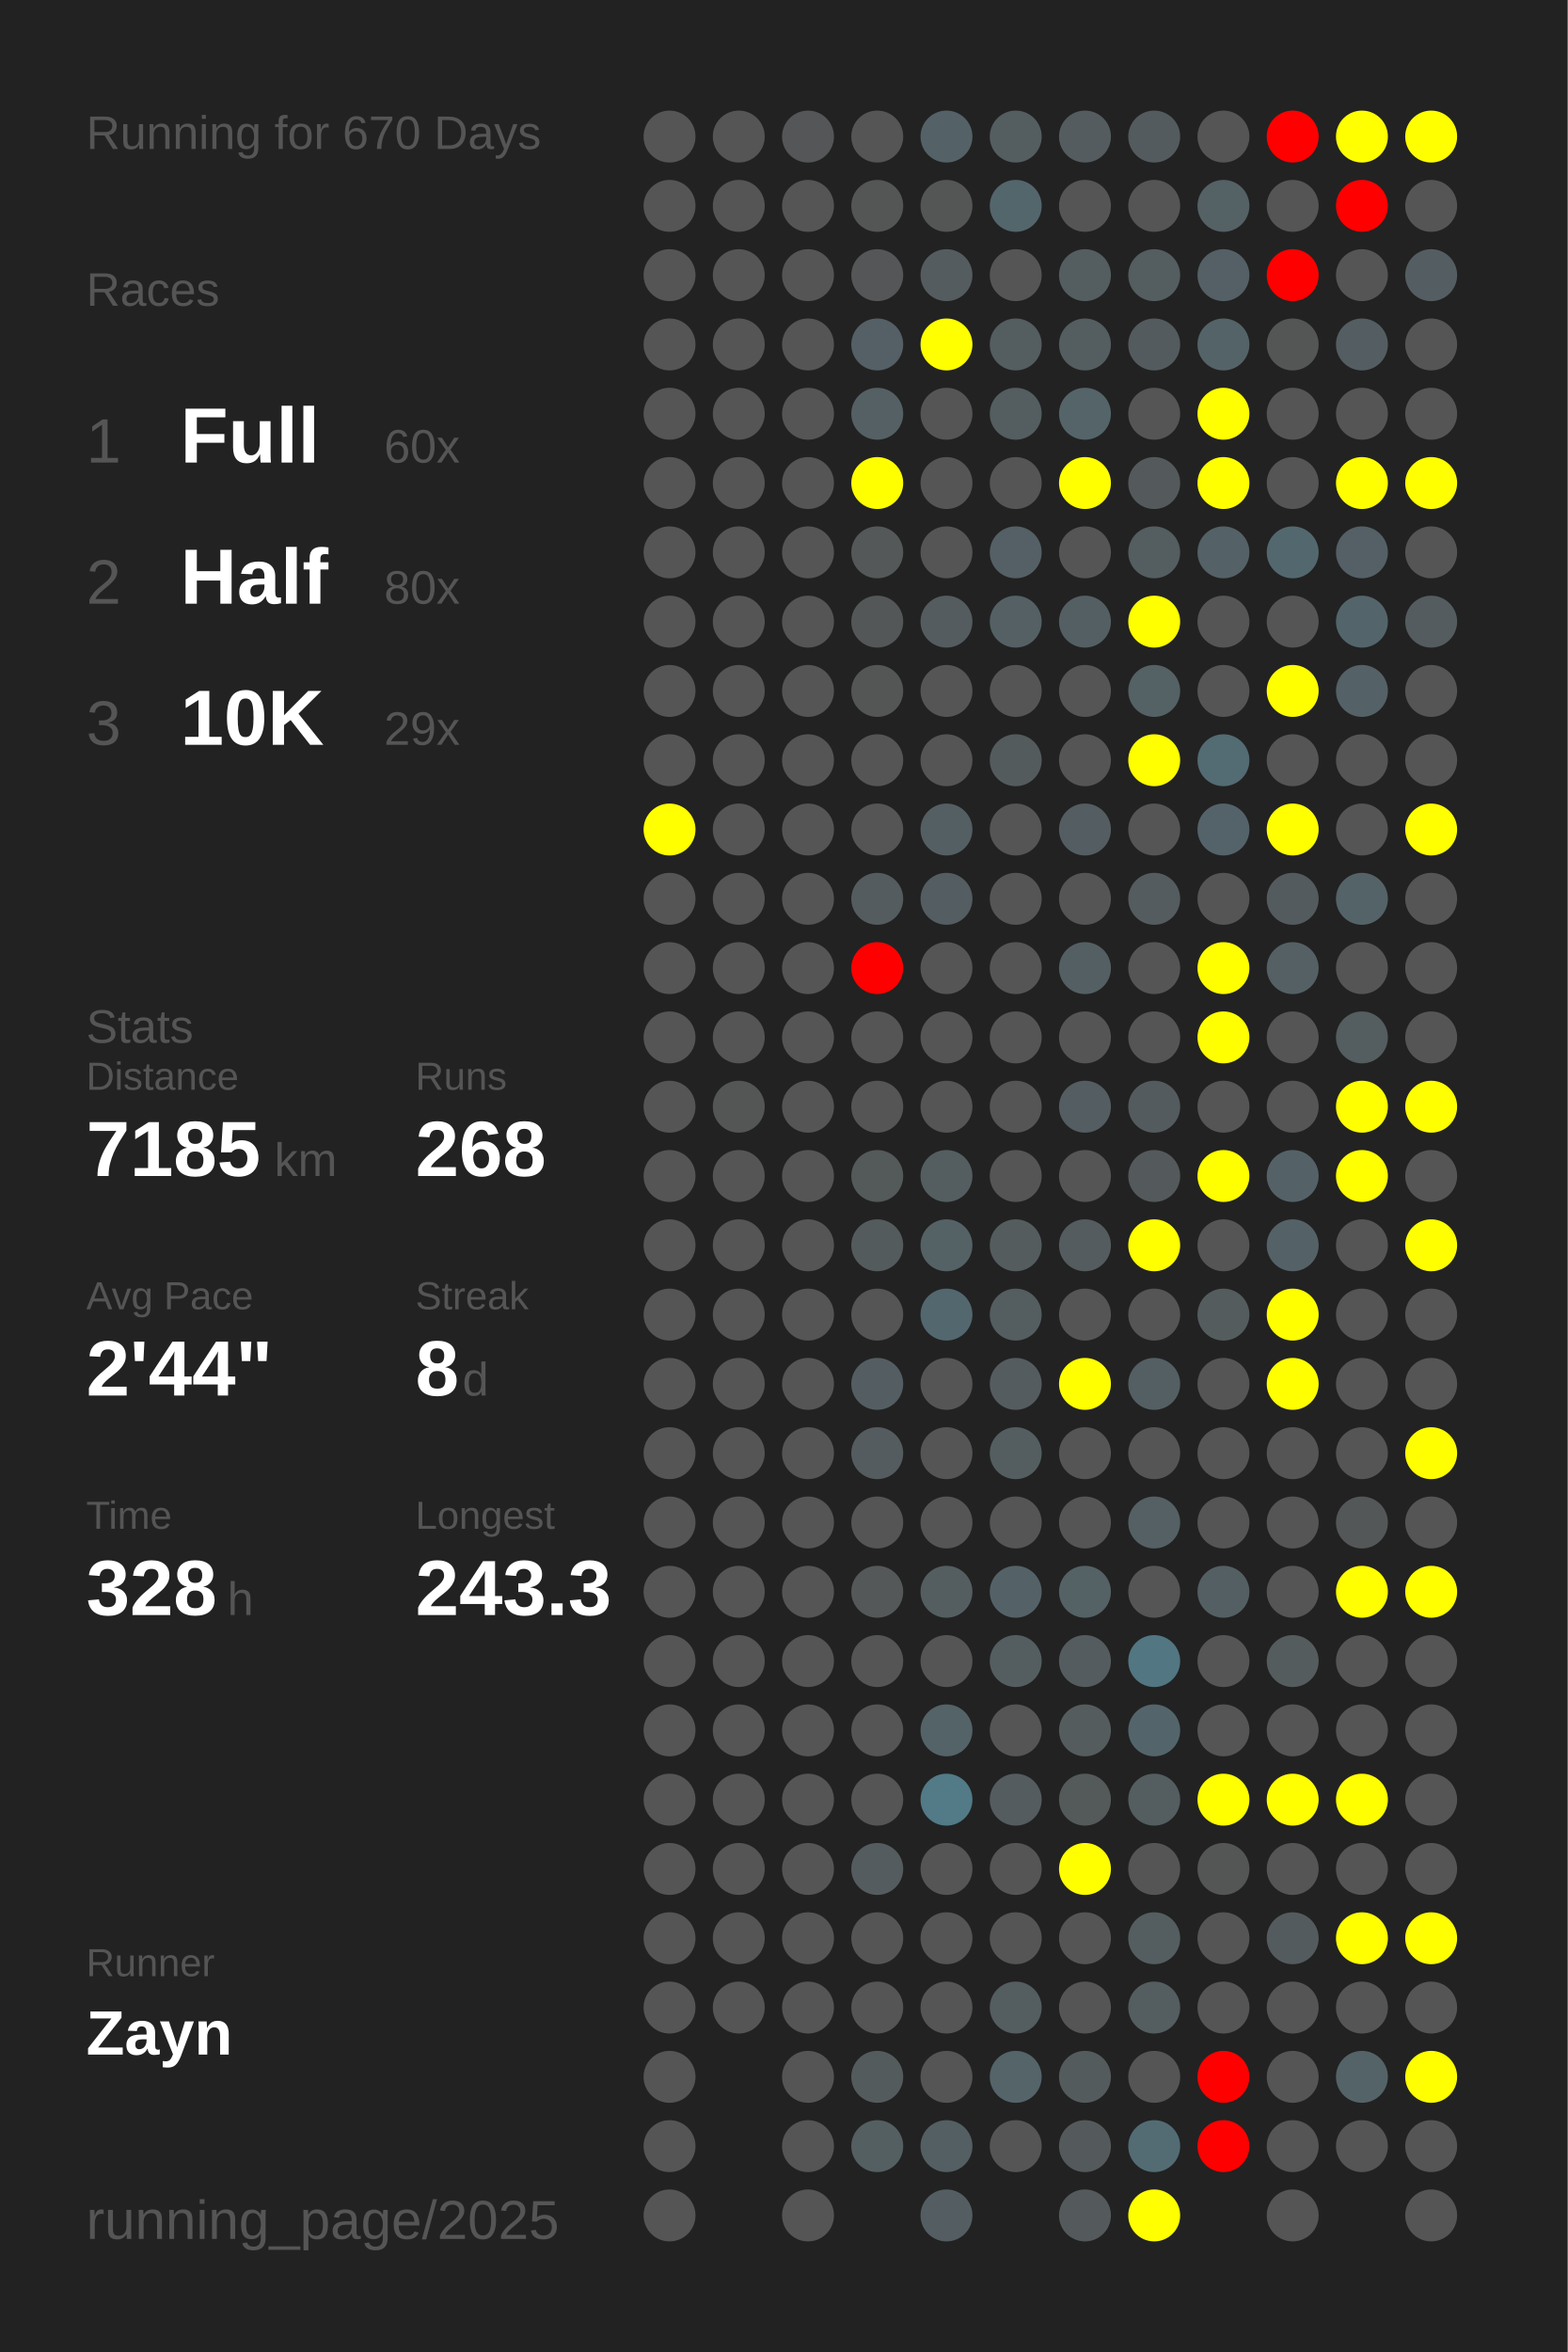
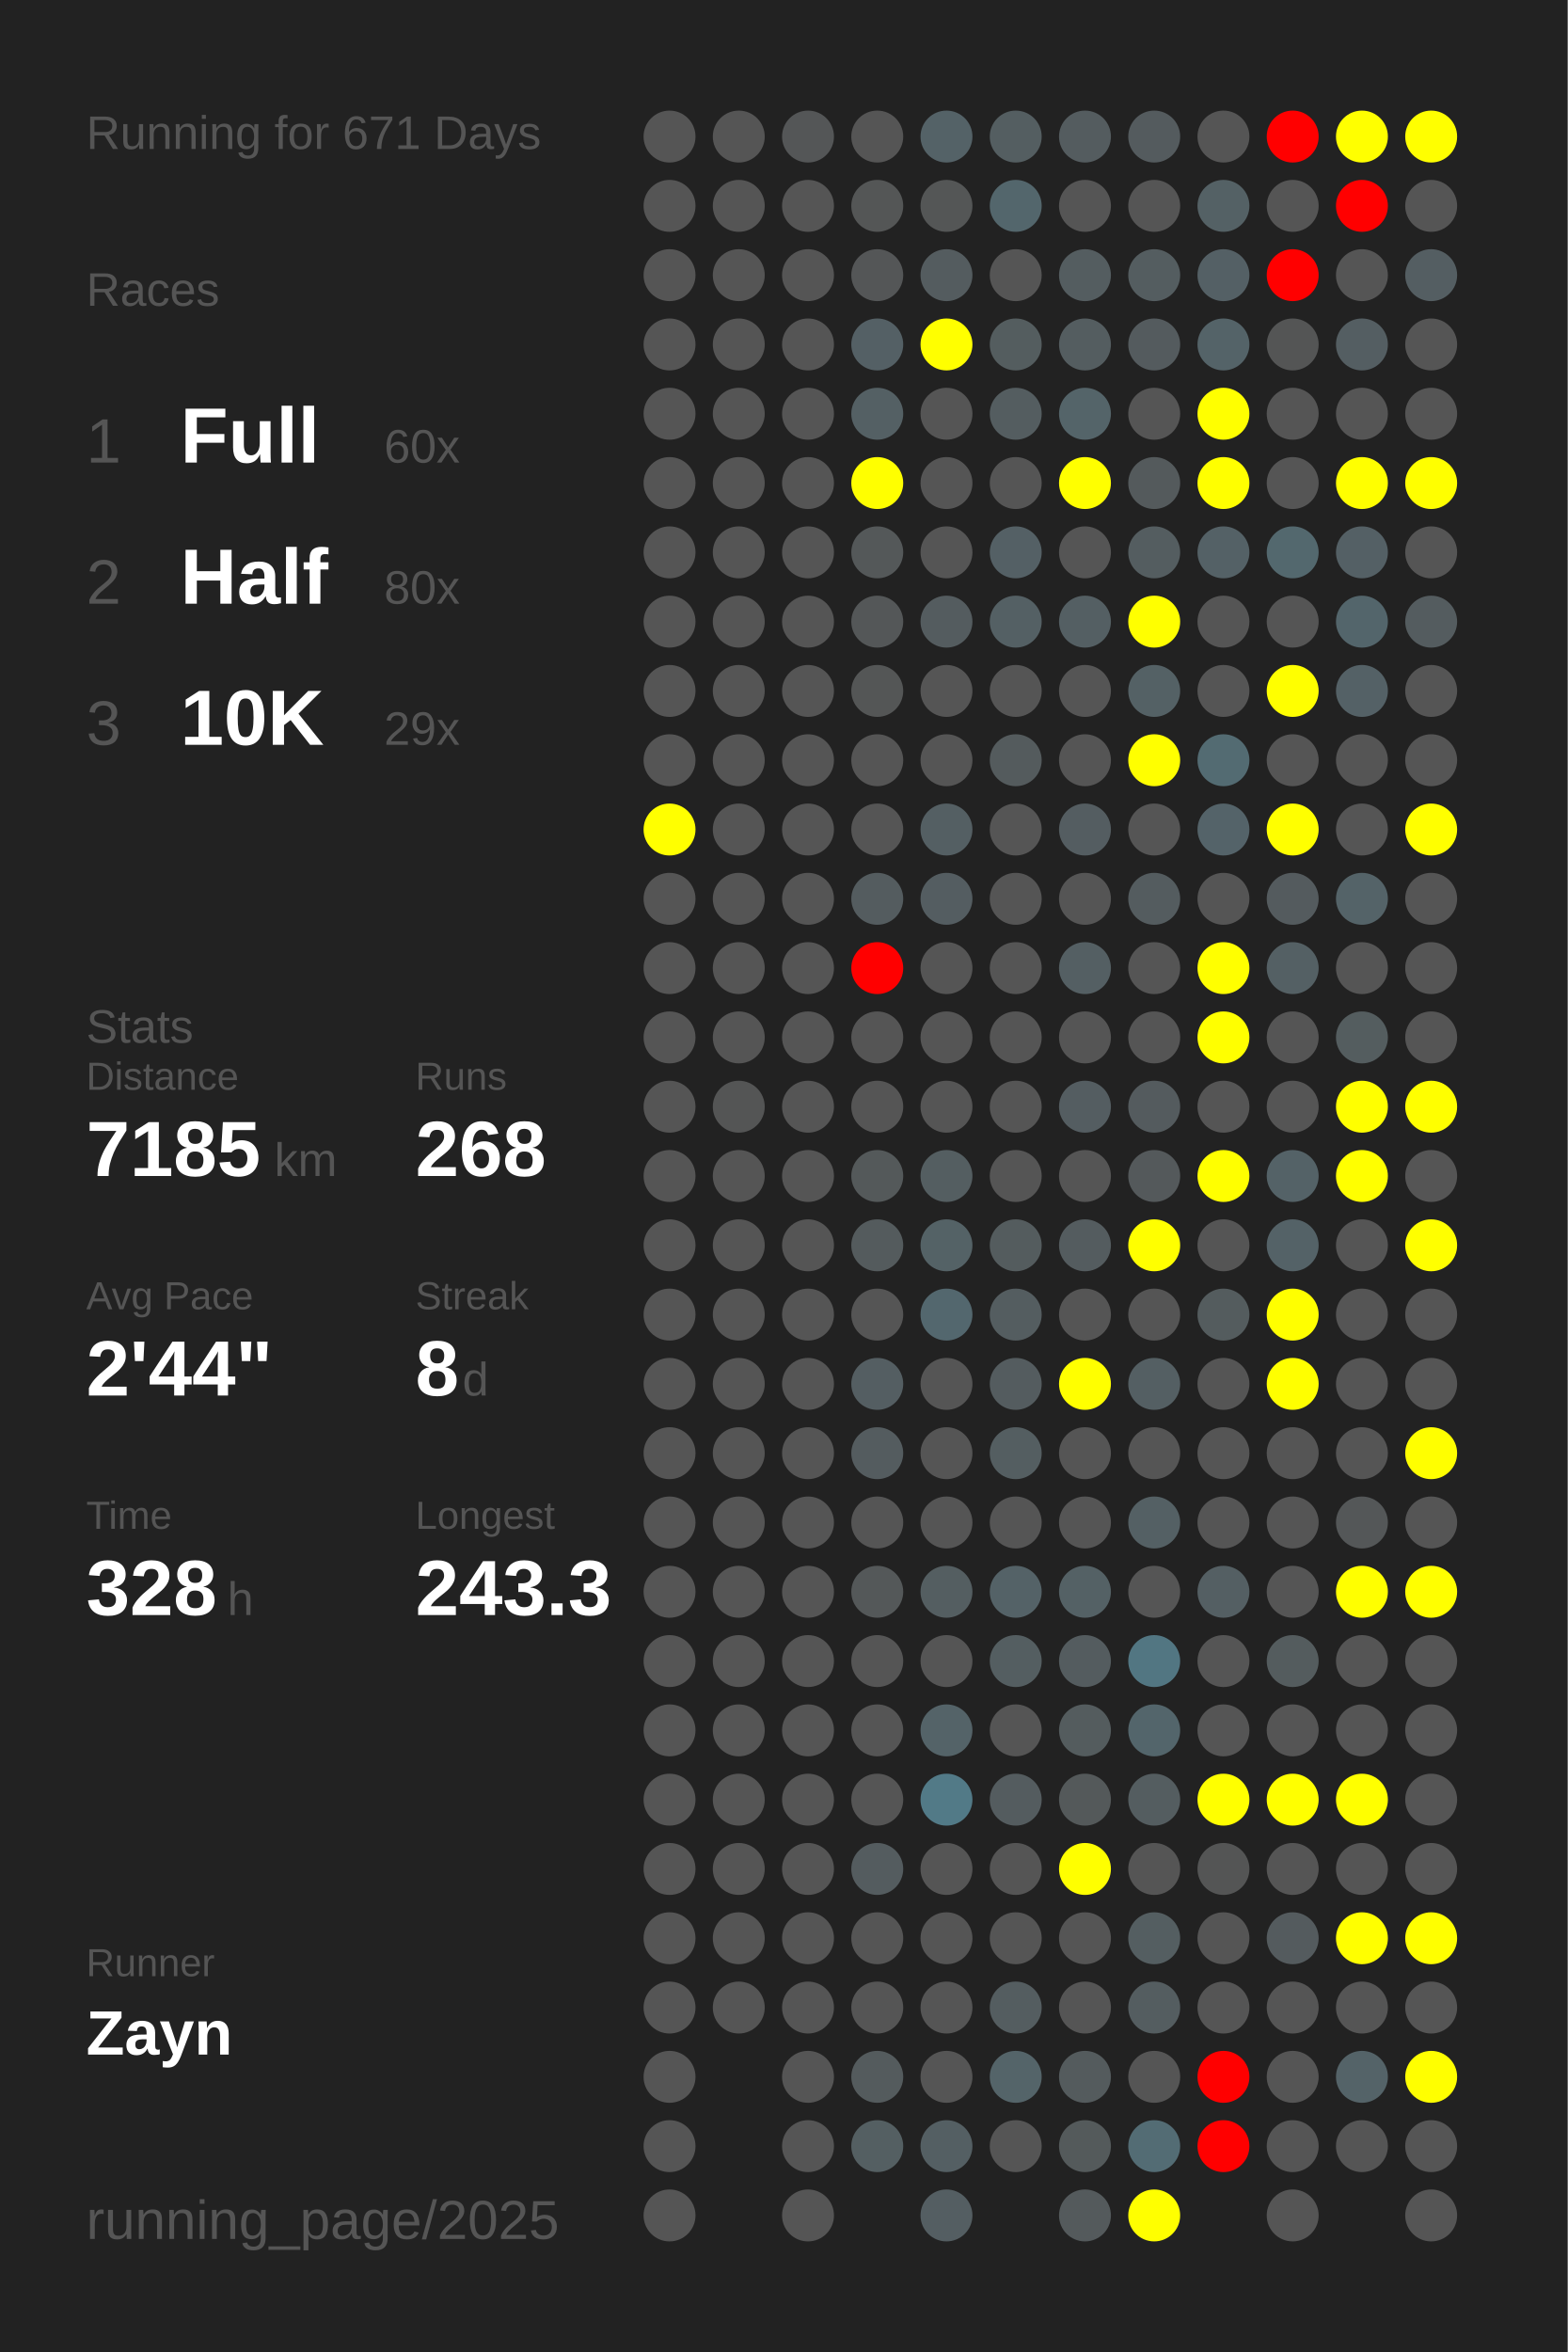
<svg xmlns="http://www.w3.org/2000/svg" baseProfile="full" height="300mm" version="1.1" viewBox="0,0,200,300" width="200mm">
  <defs />
  <rect fill="#222222" height="300" width="200" x="0" y="0" />
-   <text fill="#555555" style="font-size:6px; font-family:Arial;" x="11" y="19">Running for 670 Days</text>
+   <text fill="#555555" style="font-size:6px; font-family:Arial;" x="11" y="19">Running for 671 Days</text>
  <text fill="#555555" style="font-size:6px; font-family:Arial;" x="11" y="39">Races</text>
  <text fill="#555555" style="font-size:8px; font-family:Arial;" x="11" y="59">1</text>
  <text fill="#FFFFFF" style="font-size:10px; font-family:Arial; font-weight:bold;" x="23" y="59">Full</text>
  <text fill="#555555" style="font-size:6px; font-family:Arial;" x="49" y="59">60x</text>
  <text fill="#555555" style="font-size:8px; font-family:Arial;" x="11" y="77">2</text>
  <text fill="#FFFFFF" style="font-size:10px; font-family:Arial; font-weight:bold;" x="23" y="77">Half</text>
  <text fill="#555555" style="font-size:6px; font-family:Arial;" x="49" y="77">80x</text>
  <text fill="#555555" style="font-size:8px; font-family:Arial;" x="11" y="95">3</text>
  <text fill="#FFFFFF" style="font-size:10px; font-family:Arial; font-weight:bold;" x="23" y="95">10K</text>
  <text fill="#555555" style="font-size:6px; font-family:Arial;" x="49" y="95">29x</text>
  <text fill="#555555" style="font-size:6px; font-family:Arial;" x="11" y="133">Stats</text>
  <text fill="#555555" style="font-size:5px; font-family:Arial;" x="11" y="139">Distance</text>
  <text fill="#FFFFFF" style="font-size:10px; font-family:Arial; font-weight:bold;" x="11" y="150">7185</text>
  <text fill="#555555" style="font-size:6px; font-family:Arial;" x="35" y="150">km</text>
  <text fill="#555555" style="font-size:5px; font-family:Arial;" x="53" y="139">Runs</text>
  <text fill="#FFFFFF" style="font-size:10px; font-family:Arial; font-weight:bold;" x="53" y="150">268</text>
  <text fill="#555555" style="font-size:5px; font-family:Arial;" x="11" y="167">Avg Pace</text>
  <text fill="#FFFFFF" style="font-size:10px; font-family:Arial; font-weight:bold;" x="11" y="178">2'44"</text>
  <text fill="#555555" style="font-size:5px; font-family:Arial;" x="53" y="167">Streak</text>
  <text fill="#FFFFFF" style="font-size:10px; font-family:Arial; font-weight:bold;" x="53" y="178">8</text>
  <text fill="#555555" style="font-size:6px; font-family:Arial;" x="59" y="178">d</text>
  <text fill="#555555" style="font-size:5px; font-family:Arial;" x="11" y="195">Time</text>
  <text fill="#FFFFFF" style="font-size:10px; font-family:Arial; font-weight:bold;" x="11" y="206">328</text>
  <text fill="#555555" style="font-size:6px; font-family:Arial;" x="29" y="206">h</text>
  <text fill="#555555" style="font-size:5px; font-family:Arial;" x="53" y="195">Longest</text>
  <text fill="#FFFFFF" style="font-size:10px; font-family:Arial; font-weight:bold;" x="53" y="206">243.3</text>
  <text fill="#555555" style="font-size:5px; font-family:Arial;" x="11" y="252.065">Runner</text>
  <text fill="#FFFFFF" style="font-size:8px; font-family:Arial; font-weight:bold;" x="11" y="262.065">Zayn</text>
  <text fill="#555555" style="font-size:7px; font-family:Arial;" x="11" y="285.581">running_page/2025</text>
  <circle cx="85.417" cy="17.419" fill="#555555" r="3.312" />
  <circle cx="85.417" cy="26.258" fill="#555555" r="3.312" />
  <circle cx="85.417" cy="35.097" fill="#555555" r="3.312" />
  <circle cx="85.417" cy="43.935" fill="#555555" r="3.312" />
  <circle cx="85.417" cy="52.774" fill="#555555" r="3.312" />
  <circle cx="85.417" cy="61.613" fill="#555555" r="3.312" />
  <circle cx="85.417" cy="70.452" fill="#555555" r="3.312" />
  <circle cx="85.417" cy="79.29" fill="#555555" r="3.312" />
  <circle cx="85.417" cy="88.129" fill="#555555" r="3.312" />
  <circle cx="85.417" cy="96.968" fill="#555555" r="3.312" />
  <circle cx="85.417" cy="105.806" fill="yellow" r="3.312" />
  <circle cx="85.417" cy="114.645" fill="#555555" r="3.312" />
  <circle cx="85.417" cy="123.484" fill="#555555" r="3.312" />
  <circle cx="85.417" cy="132.323" fill="#555555" r="3.312" />
  <circle cx="85.417" cy="141.161" fill="#555555" r="3.312" />
  <circle cx="85.417" cy="150" fill="#555555" r="3.312" />
  <circle cx="85.417" cy="158.839" fill="#555555" r="3.312" />
  <circle cx="85.417" cy="167.677" fill="#555555" r="3.312" />
  <circle cx="85.417" cy="176.516" fill="#555555" r="3.312" />
  <circle cx="85.417" cy="185.355" fill="#555555" r="3.312" />
  <circle cx="85.417" cy="194.194" fill="#555555" r="3.312" />
  <circle cx="85.417" cy="203.032" fill="#555555" r="3.312" />
  <circle cx="85.417" cy="211.871" fill="#555555" r="3.312" />
  <circle cx="85.417" cy="220.71" fill="#555555" r="3.312" />
  <circle cx="85.417" cy="229.548" fill="#555555" r="3.312" />
  <circle cx="85.417" cy="238.387" fill="#555555" r="3.312" />
  <circle cx="85.417" cy="247.226" fill="#555555" r="3.312" />
  <circle cx="85.417" cy="256.065" fill="#555555" r="3.312" />
  <circle cx="85.417" cy="264.903" fill="#555555" r="3.312" />
  <circle cx="85.417" cy="273.742" fill="#555555" r="3.312" />
  <circle cx="85.417" cy="282.581" fill="#555555" r="3.312" />
  <circle cx="94.25" cy="17.419" fill="#555555" r="3.312" />
  <circle cx="94.25" cy="26.258" fill="#555555" r="3.312" />
  <circle cx="94.25" cy="35.097" fill="#555555" r="3.312" />
  <circle cx="94.25" cy="43.935" fill="#555555" r="3.312" />
  <circle cx="94.25" cy="52.774" fill="#555555" r="3.312" />
  <circle cx="94.25" cy="61.613" fill="#555555" r="3.312" />
  <circle cx="94.25" cy="70.452" fill="#555555" r="3.312" />
  <circle cx="94.25" cy="79.29" fill="#555555" r="3.312" />
  <circle cx="94.25" cy="88.129" fill="#555555" r="3.312" />
  <circle cx="94.25" cy="96.968" fill="#555555" r="3.312" />
  <circle cx="94.25" cy="105.806" fill="#555555" r="3.312" />
  <circle cx="94.25" cy="114.645" fill="#555555" r="3.312" />
  <circle cx="94.25" cy="123.484" fill="#555555" r="3.312" />
  <circle cx="94.25" cy="132.323" fill="#555555" r="3.312" />
  <circle cx="94.25" cy="141.161" fill="#545555" r="3.312" />
  <circle cx="94.25" cy="150" fill="#555555" r="3.312" />
  <circle cx="94.25" cy="158.839" fill="#555555" r="3.312" />
  <circle cx="94.25" cy="167.677" fill="#555555" r="3.312" />
  <circle cx="94.25" cy="176.516" fill="#555555" r="3.312" />
  <circle cx="94.25" cy="185.355" fill="#555555" r="3.312" />
  <circle cx="94.25" cy="194.194" fill="#555555" r="3.312" />
  <circle cx="94.25" cy="203.032" fill="#555555" r="3.312" />
  <circle cx="94.25" cy="211.871" fill="#555555" r="3.312" />
  <circle cx="94.25" cy="220.71" fill="#555555" r="3.312" />
  <circle cx="94.25" cy="229.548" fill="#555555" r="3.312" />
  <circle cx="94.25" cy="238.387" fill="#555555" r="3.312" />
  <circle cx="94.25" cy="247.226" fill="#555555" r="3.312" />
  <circle cx="94.25" cy="256.065" fill="#555555" r="3.312" />
  <circle cx="103.083" cy="17.419" fill="#545657" r="3.312" />
  <circle cx="103.083" cy="26.258" fill="#555555" r="3.312" />
  <circle cx="103.083" cy="35.097" fill="#555555" r="3.312" />
  <circle cx="103.083" cy="43.935" fill="#555555" r="3.312" />
  <circle cx="103.083" cy="52.774" fill="#555555" r="3.312" />
  <circle cx="103.083" cy="61.613" fill="#555555" r="3.312" />
  <circle cx="103.083" cy="70.452" fill="#555555" r="3.312" />
  <circle cx="103.083" cy="79.29" fill="#555555" r="3.312" />
  <circle cx="103.083" cy="88.129" fill="#555555" r="3.312" />
  <circle cx="103.083" cy="96.968" fill="#555555" r="3.312" />
  <circle cx="103.083" cy="105.806" fill="#555555" r="3.312" />
  <circle cx="103.083" cy="114.645" fill="#555555" r="3.312" />
  <circle cx="103.083" cy="123.484" fill="#555555" r="3.312" />
  <circle cx="103.083" cy="132.323" fill="#555555" r="3.312" />
  <circle cx="103.083" cy="141.161" fill="#555555" r="3.312" />
  <circle cx="103.083" cy="150" fill="#555555" r="3.312" />
  <circle cx="103.083" cy="158.839" fill="#555555" r="3.312" />
  <circle cx="103.083" cy="167.677" fill="#555555" r="3.312" />
  <circle cx="103.083" cy="176.516" fill="#555555" r="3.312" />
  <circle cx="103.083" cy="185.355" fill="#555555" r="3.312" />
  <circle cx="103.083" cy="194.194" fill="#555555" r="3.312" />
  <circle cx="103.083" cy="203.032" fill="#555555" r="3.312" />
  <circle cx="103.083" cy="211.871" fill="#555555" r="3.312" />
  <circle cx="103.083" cy="220.71" fill="#555555" r="3.312" />
  <circle cx="103.083" cy="229.548" fill="#555555" r="3.312" />
  <circle cx="103.083" cy="238.387" fill="#555555" r="3.312" />
  <circle cx="103.083" cy="247.226" fill="#555555" r="3.312" />
  <circle cx="103.083" cy="256.065" fill="#555555" r="3.312" />
  <circle cx="103.083" cy="264.903" fill="#555555" r="3.312" />
  <circle cx="103.083" cy="273.742" fill="#555555" r="3.312" />
  <circle cx="103.083" cy="282.581" fill="#555555" r="3.312" />
  <circle cx="111.917" cy="17.419" fill="#555555" r="3.312" />
  <circle cx="111.917" cy="26.258" fill="#545656" r="3.312" />
  <circle cx="111.917" cy="35.097" fill="#545657" r="3.312" />
  <circle cx="111.917" cy="43.935" fill="#546065" r="3.312" />
  <circle cx="111.917" cy="52.774" fill="#546064" r="3.312" />
  <circle cx="111.917" cy="61.613" fill="yellow" r="3.312" />
  <circle cx="111.917" cy="70.452" fill="#545859" r="3.312" />
  <circle cx="111.917" cy="79.29" fill="#545758" r="3.312" />
  <circle cx="111.917" cy="88.129" fill="#545656" r="3.312" />
  <circle cx="111.917" cy="96.968" fill="#555555" r="3.312" />
  <circle cx="111.917" cy="105.806" fill="#555555" r="3.312" />
  <circle cx="111.917" cy="114.645" fill="#545c5f" r="3.312" />
  <circle cx="111.917" cy="123.484" fill="red" r="3.312" />
  <circle cx="111.917" cy="132.323" fill="#555555" r="3.312" />
  <circle cx="111.917" cy="141.161" fill="#555555" r="3.312" />
  <circle cx="111.917" cy="150" fill="#54595a" r="3.312" />
  <circle cx="111.917" cy="158.839" fill="#545b5d" r="3.312" />
  <circle cx="111.917" cy="167.677" fill="#555555" r="3.312" />
  <circle cx="111.917" cy="176.516" fill="#545e62" r="3.312" />
  <circle cx="111.917" cy="185.355" fill="#545c5f" r="3.312" />
  <circle cx="111.917" cy="194.194" fill="#555555" r="3.312" />
  <circle cx="111.917" cy="203.032" fill="#545859" r="3.312" />
  <circle cx="111.917" cy="211.871" fill="#555555" r="3.312" />
  <circle cx="111.917" cy="220.71" fill="#555555" r="3.312" />
  <circle cx="111.917" cy="229.548" fill="#555555" r="3.312" />
  <circle cx="111.917" cy="238.387" fill="#545c5f" r="3.312" />
  <circle cx="111.917" cy="247.226" fill="#555555" r="3.312" />
  <circle cx="111.917" cy="256.065" fill="#555555" r="3.312" />
  <circle cx="111.917" cy="264.903" fill="#545b5d" r="3.312" />
  <circle cx="111.917" cy="273.742" fill="#545f62" r="3.312" />
  <circle cx="120.75" cy="17.419" fill="#546267" r="3.312" />
  <circle cx="120.75" cy="26.258" fill="#545656" r="3.312" />
  <circle cx="120.75" cy="35.097" fill="#545c5f" r="3.312" />
  <circle cx="120.75" cy="43.935" fill="yellow" r="3.312" />
  <circle cx="120.75" cy="52.774" fill="#555555" r="3.312" />
  <circle cx="120.75" cy="61.613" fill="#555555" r="3.312" />
  <circle cx="120.75" cy="70.452" fill="#555555" r="3.312" />
  <circle cx="120.75" cy="79.29" fill="#545c5f" r="3.312" />
  <circle cx="120.75" cy="88.129" fill="#555555" r="3.312" />
  <circle cx="120.75" cy="96.968" fill="#555555" r="3.312" />
  <circle cx="120.75" cy="105.806" fill="#545f63" r="3.312" />
  <circle cx="120.75" cy="114.645" fill="#545d61" r="3.312" />
  <circle cx="120.75" cy="123.484" fill="#555555" r="3.312" />
  <circle cx="120.75" cy="132.323" fill="#555555" r="3.312" />
  <circle cx="120.75" cy="141.161" fill="#555555" r="3.312" />
  <circle cx="120.75" cy="150" fill="#545e61" r="3.312" />
  <circle cx="120.75" cy="158.839" fill="#546266" r="3.312" />
  <circle cx="120.75" cy="167.677" fill="#53676e" r="3.312" />
  <circle cx="120.75" cy="176.516" fill="#555555" r="3.312" />
  <circle cx="120.75" cy="185.355" fill="#555555" r="3.312" />
  <circle cx="120.75" cy="194.194" fill="#555555" r="3.312" />
  <circle cx="120.75" cy="203.032" fill="#545e61" r="3.312" />
  <circle cx="120.75" cy="211.871" fill="#555555" r="3.312" />
  <circle cx="120.75" cy="220.71" fill="#546368" r="3.312" />
  <circle cx="120.75" cy="229.548" fill="#527a87" r="3.312" />
  <circle cx="120.75" cy="238.387" fill="#555555" r="3.312" />
  <circle cx="120.75" cy="247.226" fill="#555555" r="3.312" />
  <circle cx="120.75" cy="256.065" fill="#555555" r="3.312" />
  <circle cx="120.75" cy="264.903" fill="#555555" r="3.312" />
  <circle cx="120.75" cy="273.742" fill="#545f63" r="3.312" />
  <circle cx="120.75" cy="282.581" fill="#545e62" r="3.312" />
  <circle cx="129.583" cy="17.419" fill="#545e61" r="3.312" />
  <circle cx="129.583" cy="26.258" fill="#53666c" r="3.312" />
  <circle cx="129.583" cy="35.097" fill="#555555" r="3.312" />
  <circle cx="129.583" cy="43.935" fill="#545d5f" r="3.312" />
  <circle cx="129.583" cy="52.774" fill="#545d60" r="3.312" />
  <circle cx="129.583" cy="61.613" fill="#555555" r="3.312" />
  <circle cx="129.583" cy="70.452" fill="#546065" r="3.312" />
  <circle cx="129.583" cy="79.29" fill="#546064" r="3.312" />
  <circle cx="129.583" cy="88.129" fill="#555555" r="3.312" />
  <circle cx="129.583" cy="96.968" fill="#545b5d" r="3.312" />
  <circle cx="129.583" cy="105.806" fill="#555555" r="3.312" />
  <circle cx="129.583" cy="114.645" fill="#555555" r="3.312" />
  <circle cx="129.583" cy="123.484" fill="#555555" r="3.312" />
  <circle cx="129.583" cy="132.323" fill="#555555" r="3.312" />
  <circle cx="129.583" cy="141.161" fill="#555555" r="3.312" />
  <circle cx="129.583" cy="150" fill="#555555" r="3.312" />
  <circle cx="129.583" cy="158.839" fill="#545c5e" r="3.312" />
  <circle cx="129.583" cy="167.677" fill="#545d60" r="3.312" />
  <circle cx="129.583" cy="176.516" fill="#545c5f" r="3.312" />
  <circle cx="129.583" cy="185.355" fill="#545e61" r="3.312" />
  <circle cx="129.583" cy="194.194" fill="#555555" r="3.312" />
  <circle cx="129.583" cy="203.032" fill="#546267" r="3.312" />
  <circle cx="129.583" cy="211.871" fill="#545e61" r="3.312" />
  <circle cx="129.583" cy="220.71" fill="#555555" r="3.312" />
  <circle cx="129.583" cy="229.548" fill="#545c5f" r="3.312" />
  <circle cx="129.583" cy="238.387" fill="#555555" r="3.312" />
  <circle cx="129.583" cy="247.226" fill="#555555" r="3.312" />
  <circle cx="129.583" cy="256.065" fill="#545d60" r="3.312" />
  <circle cx="129.583" cy="264.903" fill="#546469" r="3.312" />
  <circle cx="129.583" cy="273.742" fill="#555555" r="3.312" />
  <circle cx="138.417" cy="17.419" fill="#545c5f" r="3.312" />
  <circle cx="138.417" cy="26.258" fill="#555555" r="3.312" />
  <circle cx="138.417" cy="35.097" fill="#545d60" r="3.312" />
  <circle cx="138.417" cy="43.935" fill="#545d60" r="3.312" />
  <circle cx="138.417" cy="52.774" fill="#546469" r="3.312" />
  <circle cx="138.417" cy="61.613" fill="yellow" r="3.312" />
  <circle cx="138.417" cy="70.452" fill="#555555" r="3.312" />
  <circle cx="138.417" cy="79.29" fill="#545f63" r="3.312" />
  <circle cx="138.417" cy="88.129" fill="#555555" r="3.312" />
  <circle cx="138.417" cy="96.968" fill="#555555" r="3.312" />
  <circle cx="138.417" cy="105.806" fill="#545d61" r="3.312" />
  <circle cx="138.417" cy="114.645" fill="#555555" r="3.312" />
  <circle cx="138.417" cy="123.484" fill="#545f63" r="3.312" />
  <circle cx="138.417" cy="132.323" fill="#555555" r="3.312" />
  <circle cx="138.417" cy="141.161" fill="#545d61" r="3.312" />
  <circle cx="138.417" cy="150" fill="#555555" r="3.312" />
  <circle cx="138.417" cy="158.839" fill="#545c5f" r="3.312" />
  <circle cx="138.417" cy="167.677" fill="#555555" r="3.312" />
  <circle cx="138.417" cy="176.516" fill="yellow" r="3.312" />
  <circle cx="138.417" cy="185.355" fill="#555555" r="3.312" />
  <circle cx="138.417" cy="194.194" fill="#555555" r="3.312" />
  <circle cx="138.417" cy="203.032" fill="#546165" r="3.312" />
  <circle cx="138.417" cy="211.871" fill="#545c5f" r="3.312" />
  <circle cx="138.417" cy="220.71" fill="#545c5e" r="3.312" />
  <circle cx="138.417" cy="229.548" fill="#54595a" r="3.312" />
  <circle cx="138.417" cy="238.387" fill="yellow" r="3.312" />
  <circle cx="138.417" cy="247.226" fill="#555555" r="3.312" />
  <circle cx="138.417" cy="256.065" fill="#555555" r="3.312" />
  <circle cx="138.417" cy="264.903" fill="#545b5d" r="3.312" />
  <circle cx="138.417" cy="273.742" fill="#545a5b" r="3.312" />
  <circle cx="138.417" cy="282.581" fill="#545a5c" r="3.312" />
  <circle cx="147.25" cy="17.419" fill="#545b5e" r="3.312" />
  <circle cx="147.25" cy="26.258" fill="#555555" r="3.312" />
  <circle cx="147.25" cy="35.097" fill="#545d60" r="3.312" />
  <circle cx="147.25" cy="43.935" fill="#545b5e" r="3.312" />
  <circle cx="147.25" cy="52.774" fill="#555555" r="3.312" />
  <circle cx="147.25" cy="61.613" fill="#545a5c" r="3.312" />
  <circle cx="147.25" cy="70.452" fill="#545d60" r="3.312" />
  <circle cx="147.25" cy="79.29" fill="yellow" r="3.312" />
  <circle cx="147.25" cy="88.129" fill="#546165" r="3.312" />
  <circle cx="147.25" cy="96.968" fill="yellow" r="3.312" />
  <circle cx="147.25" cy="105.806" fill="#555555" r="3.312" />
  <circle cx="147.25" cy="114.645" fill="#545c5f" r="3.312" />
  <circle cx="147.25" cy="123.484" fill="#555555" r="3.312" />
  <circle cx="147.25" cy="132.323" fill="#555555" r="3.312" />
  <circle cx="147.25" cy="141.161" fill="#545b5e" r="3.312" />
  <circle cx="147.25" cy="150" fill="#54595b" r="3.312" />
  <circle cx="147.25" cy="158.839" fill="yellow" r="3.312" />
  <circle cx="147.25" cy="167.677" fill="#555555" r="3.312" />
  <circle cx="147.25" cy="176.516" fill="#545f63" r="3.312" />
  <circle cx="147.25" cy="185.355" fill="#555555" r="3.312" />
  <circle cx="147.25" cy="194.194" fill="#546064" r="3.312" />
  <circle cx="147.25" cy="203.032" fill="#555555" r="3.312" />
  <circle cx="147.25" cy="211.871" fill="#527682" r="3.312" />
  <circle cx="147.25" cy="220.71" fill="#53656b" r="3.312" />
  <circle cx="147.25" cy="229.548" fill="#545d60" r="3.312" />
  <circle cx="147.25" cy="238.387" fill="#555555" r="3.312" />
  <circle cx="147.25" cy="247.226" fill="#545e61" r="3.312" />
  <circle cx="147.25" cy="256.065" fill="#545d60" r="3.312" />
  <circle cx="147.25" cy="264.903" fill="#555555" r="3.312" />
  <circle cx="147.25" cy="273.742" fill="#536c74" r="3.312" />
  <circle cx="147.25" cy="282.581" fill="yellow" r="3.312" />
  <circle cx="156.083" cy="17.419" fill="#555555" r="3.312" />
  <circle cx="156.083" cy="26.258" fill="#546165" r="3.312" />
  <circle cx="156.083" cy="35.097" fill="#546065" r="3.312" />
  <circle cx="156.083" cy="43.935" fill="#546368" r="3.312" />
  <circle cx="156.083" cy="52.774" fill="yellow" r="3.312" />
  <circle cx="156.083" cy="61.613" fill="yellow" r="3.312" />
  <circle cx="156.083" cy="70.452" fill="#546166" r="3.312" />
  <circle cx="156.083" cy="79.29" fill="#555555" r="3.312" />
  <circle cx="156.083" cy="88.129" fill="#555555" r="3.312" />
  <circle cx="156.083" cy="96.968" fill="#536b72" r="3.312" />
  <circle cx="156.083" cy="105.806" fill="#546369" r="3.312" />
  <circle cx="156.083" cy="114.645" fill="#555555" r="3.312" />
  <circle cx="156.083" cy="123.484" fill="yellow" r="3.312" />
  <circle cx="156.083" cy="132.323" fill="yellow" r="3.312" />
  <circle cx="156.083" cy="141.161" fill="#555555" r="3.312" />
  <circle cx="156.083" cy="150" fill="yellow" r="3.312" />
  <circle cx="156.083" cy="158.839" fill="#555555" r="3.312" />
  <circle cx="156.083" cy="167.677" fill="#545c5e" r="3.312" />
  <circle cx="156.083" cy="176.516" fill="#555555" r="3.312" />
  <circle cx="156.083" cy="185.355" fill="#555555" r="3.312" />
  <circle cx="156.083" cy="194.194" fill="#555555" r="3.312" />
  <circle cx="156.083" cy="203.032" fill="#545f63" r="3.312" />
  <circle cx="156.083" cy="211.871" fill="#555555" r="3.312" />
  <circle cx="156.083" cy="220.71" fill="#555555" r="3.312" />
  <circle cx="156.083" cy="229.548" fill="yellow" r="3.312" />
  <circle cx="156.083" cy="238.387" fill="#545555" r="3.312" />
  <circle cx="156.083" cy="247.226" fill="#555555" r="3.312" />
  <circle cx="156.083" cy="256.065" fill="#555555" r="3.312" />
  <circle cx="156.083" cy="264.903" fill="red" r="3.312" />
  <circle cx="156.083" cy="273.742" fill="red" r="3.312" />
  <circle cx="164.917" cy="17.419" fill="red" r="3.312" />
  <circle cx="164.917" cy="26.258" fill="#555555" r="3.312" />
  <circle cx="164.917" cy="35.097" fill="red" r="3.312" />
  <circle cx="164.917" cy="43.935" fill="#545555" r="3.312" />
  <circle cx="164.917" cy="52.774" fill="#555555" r="3.312" />
  <circle cx="164.917" cy="61.613" fill="#555555" r="3.312" />
  <circle cx="164.917" cy="70.452" fill="#53686e" r="3.312" />
  <circle cx="164.917" cy="79.29" fill="#555555" r="3.312" />
  <circle cx="164.917" cy="88.129" fill="yellow" r="3.312" />
  <circle cx="164.917" cy="96.968" fill="#555555" r="3.312" />
  <circle cx="164.917" cy="105.806" fill="yellow" r="3.312" />
  <circle cx="164.917" cy="114.645" fill="#545b5e" r="3.312" />
  <circle cx="164.917" cy="123.484" fill="#546064" r="3.312" />
  <circle cx="164.917" cy="132.323" fill="#555555" r="3.312" />
  <circle cx="164.917" cy="141.161" fill="#555555" r="3.312" />
  <circle cx="164.917" cy="150" fill="#546267" r="3.312" />
  <circle cx="164.917" cy="158.839" fill="#546267" r="3.312" />
  <circle cx="164.917" cy="167.677" fill="yellow" r="3.312" />
  <circle cx="164.917" cy="176.516" fill="yellow" r="3.312" />
  <circle cx="164.917" cy="185.355" fill="#555555" r="3.312" />
  <circle cx="164.917" cy="194.194" fill="#555555" r="3.312" />
  <circle cx="164.917" cy="203.032" fill="#555555" r="3.312" />
  <circle cx="164.917" cy="211.871" fill="#545c5e" r="3.312" />
  <circle cx="164.917" cy="220.71" fill="#555555" r="3.312" />
  <circle cx="164.917" cy="229.548" fill="yellow" r="3.312" />
  <circle cx="164.917" cy="238.387" fill="#555555" r="3.312" />
  <circle cx="164.917" cy="247.226" fill="#545b5e" r="3.312" />
  <circle cx="164.917" cy="256.065" fill="#555555" r="3.312" />
  <circle cx="164.917" cy="264.903" fill="#555555" r="3.312" />
  <circle cx="164.917" cy="273.742" fill="#555555" r="3.312" />
  <circle cx="164.917" cy="282.581" fill="#555555" r="3.312" />
  <circle cx="173.75" cy="17.419" fill="yellow" r="3.312" />
  <circle cx="173.75" cy="26.258" fill="red" r="3.312" />
  <circle cx="173.75" cy="35.097" fill="#555555" r="3.312" />
  <circle cx="173.75" cy="43.935" fill="#545e62" r="3.312" />
  <circle cx="173.75" cy="52.774" fill="#555555" r="3.312" />
  <circle cx="173.75" cy="61.613" fill="yellow" r="3.312" />
  <circle cx="173.75" cy="70.452" fill="#546065" r="3.312" />
  <circle cx="173.75" cy="79.29" fill="#53656b" r="3.312" />
  <circle cx="173.75" cy="88.129" fill="#546166" r="3.312" />
  <circle cx="173.75" cy="96.968" fill="#555555" r="3.312" />
  <circle cx="173.75" cy="105.806" fill="#555555" r="3.312" />
  <circle cx="173.75" cy="114.645" fill="#546368" r="3.312" />
  <circle cx="173.75" cy="123.484" fill="#555555" r="3.312" />
  <circle cx="173.75" cy="132.323" fill="#545d5f" r="3.312" />
  <circle cx="173.75" cy="141.161" fill="yellow" r="3.312" />
  <circle cx="173.75" cy="150" fill="yellow" r="3.312" />
  <circle cx="173.75" cy="158.839" fill="#555555" r="3.312" />
  <circle cx="173.75" cy="167.677" fill="#555555" r="3.312" />
  <circle cx="173.75" cy="176.516" fill="#555555" r="3.312" />
  <circle cx="173.75" cy="185.355" fill="#555555" r="3.312" />
  <circle cx="173.75" cy="194.194" fill="#545758" r="3.312" />
  <circle cx="173.75" cy="203.032" fill="yellow" r="3.312" />
  <circle cx="173.75" cy="211.871" fill="#555555" r="3.312" />
  <circle cx="173.75" cy="220.71" fill="#555555" r="3.312" />
  <circle cx="173.75" cy="229.548" fill="yellow" r="3.312" />
  <circle cx="173.75" cy="238.387" fill="#555555" r="3.312" />
  <circle cx="173.75" cy="247.226" fill="yellow" r="3.312" />
  <circle cx="173.75" cy="256.065" fill="#555555" r="3.312" />
  <circle cx="173.75" cy="264.903" fill="#546368" r="3.312" />
  <circle cx="173.75" cy="273.742" fill="#555555" r="3.312" />
  <circle cx="182.583" cy="17.419" fill="yellow" r="3.312" />
  <circle cx="182.583" cy="26.258" fill="#555555" r="3.312" />
  <circle cx="182.583" cy="35.097" fill="#545e62" r="3.312" />
  <circle cx="182.583" cy="43.935" fill="#555555" r="3.312" />
  <circle cx="182.583" cy="52.774" fill="#555555" r="3.312" />
  <circle cx="182.583" cy="61.613" fill="yellow" r="3.312" />
  <circle cx="182.583" cy="70.452" fill="#555555" r="3.312" />
  <circle cx="182.583" cy="79.29" fill="#545c5f" r="3.312" />
  <circle cx="182.583" cy="88.129" fill="#555555" r="3.312" />
  <circle cx="182.583" cy="96.968" fill="#555555" r="3.312" />
  <circle cx="182.583" cy="105.806" fill="yellow" r="3.312" />
  <circle cx="182.583" cy="114.645" fill="#555555" r="3.312" />
  <circle cx="182.583" cy="123.484" fill="#555555" r="3.312" />
  <circle cx="182.583" cy="132.323" fill="#555555" r="3.312" />
  <circle cx="182.583" cy="141.161" fill="yellow" r="3.312" />
  <circle cx="182.583" cy="150" fill="#555555" r="3.312" />
  <circle cx="182.583" cy="158.839" fill="yellow" r="3.312" />
  <circle cx="182.583" cy="167.677" fill="#555555" r="3.312" />
  <circle cx="182.583" cy="176.516" fill="#555555" r="3.312" />
  <circle cx="182.583" cy="185.355" fill="yellow" r="3.312" />
  <circle cx="182.583" cy="194.194" fill="#555555" r="3.312" />
  <circle cx="182.583" cy="203.032" fill="yellow" r="3.312" />
  <circle cx="182.583" cy="211.871" fill="#555555" r="3.312" />
  <circle cx="182.583" cy="220.71" fill="#555555" r="3.312" />
  <circle cx="182.583" cy="229.548" fill="#555555" r="3.312" />
  <circle cx="182.583" cy="238.387" fill="#555555" r="3.312" />
  <circle cx="182.583" cy="247.226" fill="yellow" r="3.312" />
  <circle cx="182.583" cy="256.065" fill="#555555" r="3.312" />
  <circle cx="182.583" cy="264.903" fill="yellow" r="3.312" />
  <circle cx="182.583" cy="273.742" fill="#555555" r="3.312" />
  <circle cx="182.583" cy="282.581" fill="#555555" r="3.312" />
</svg>
